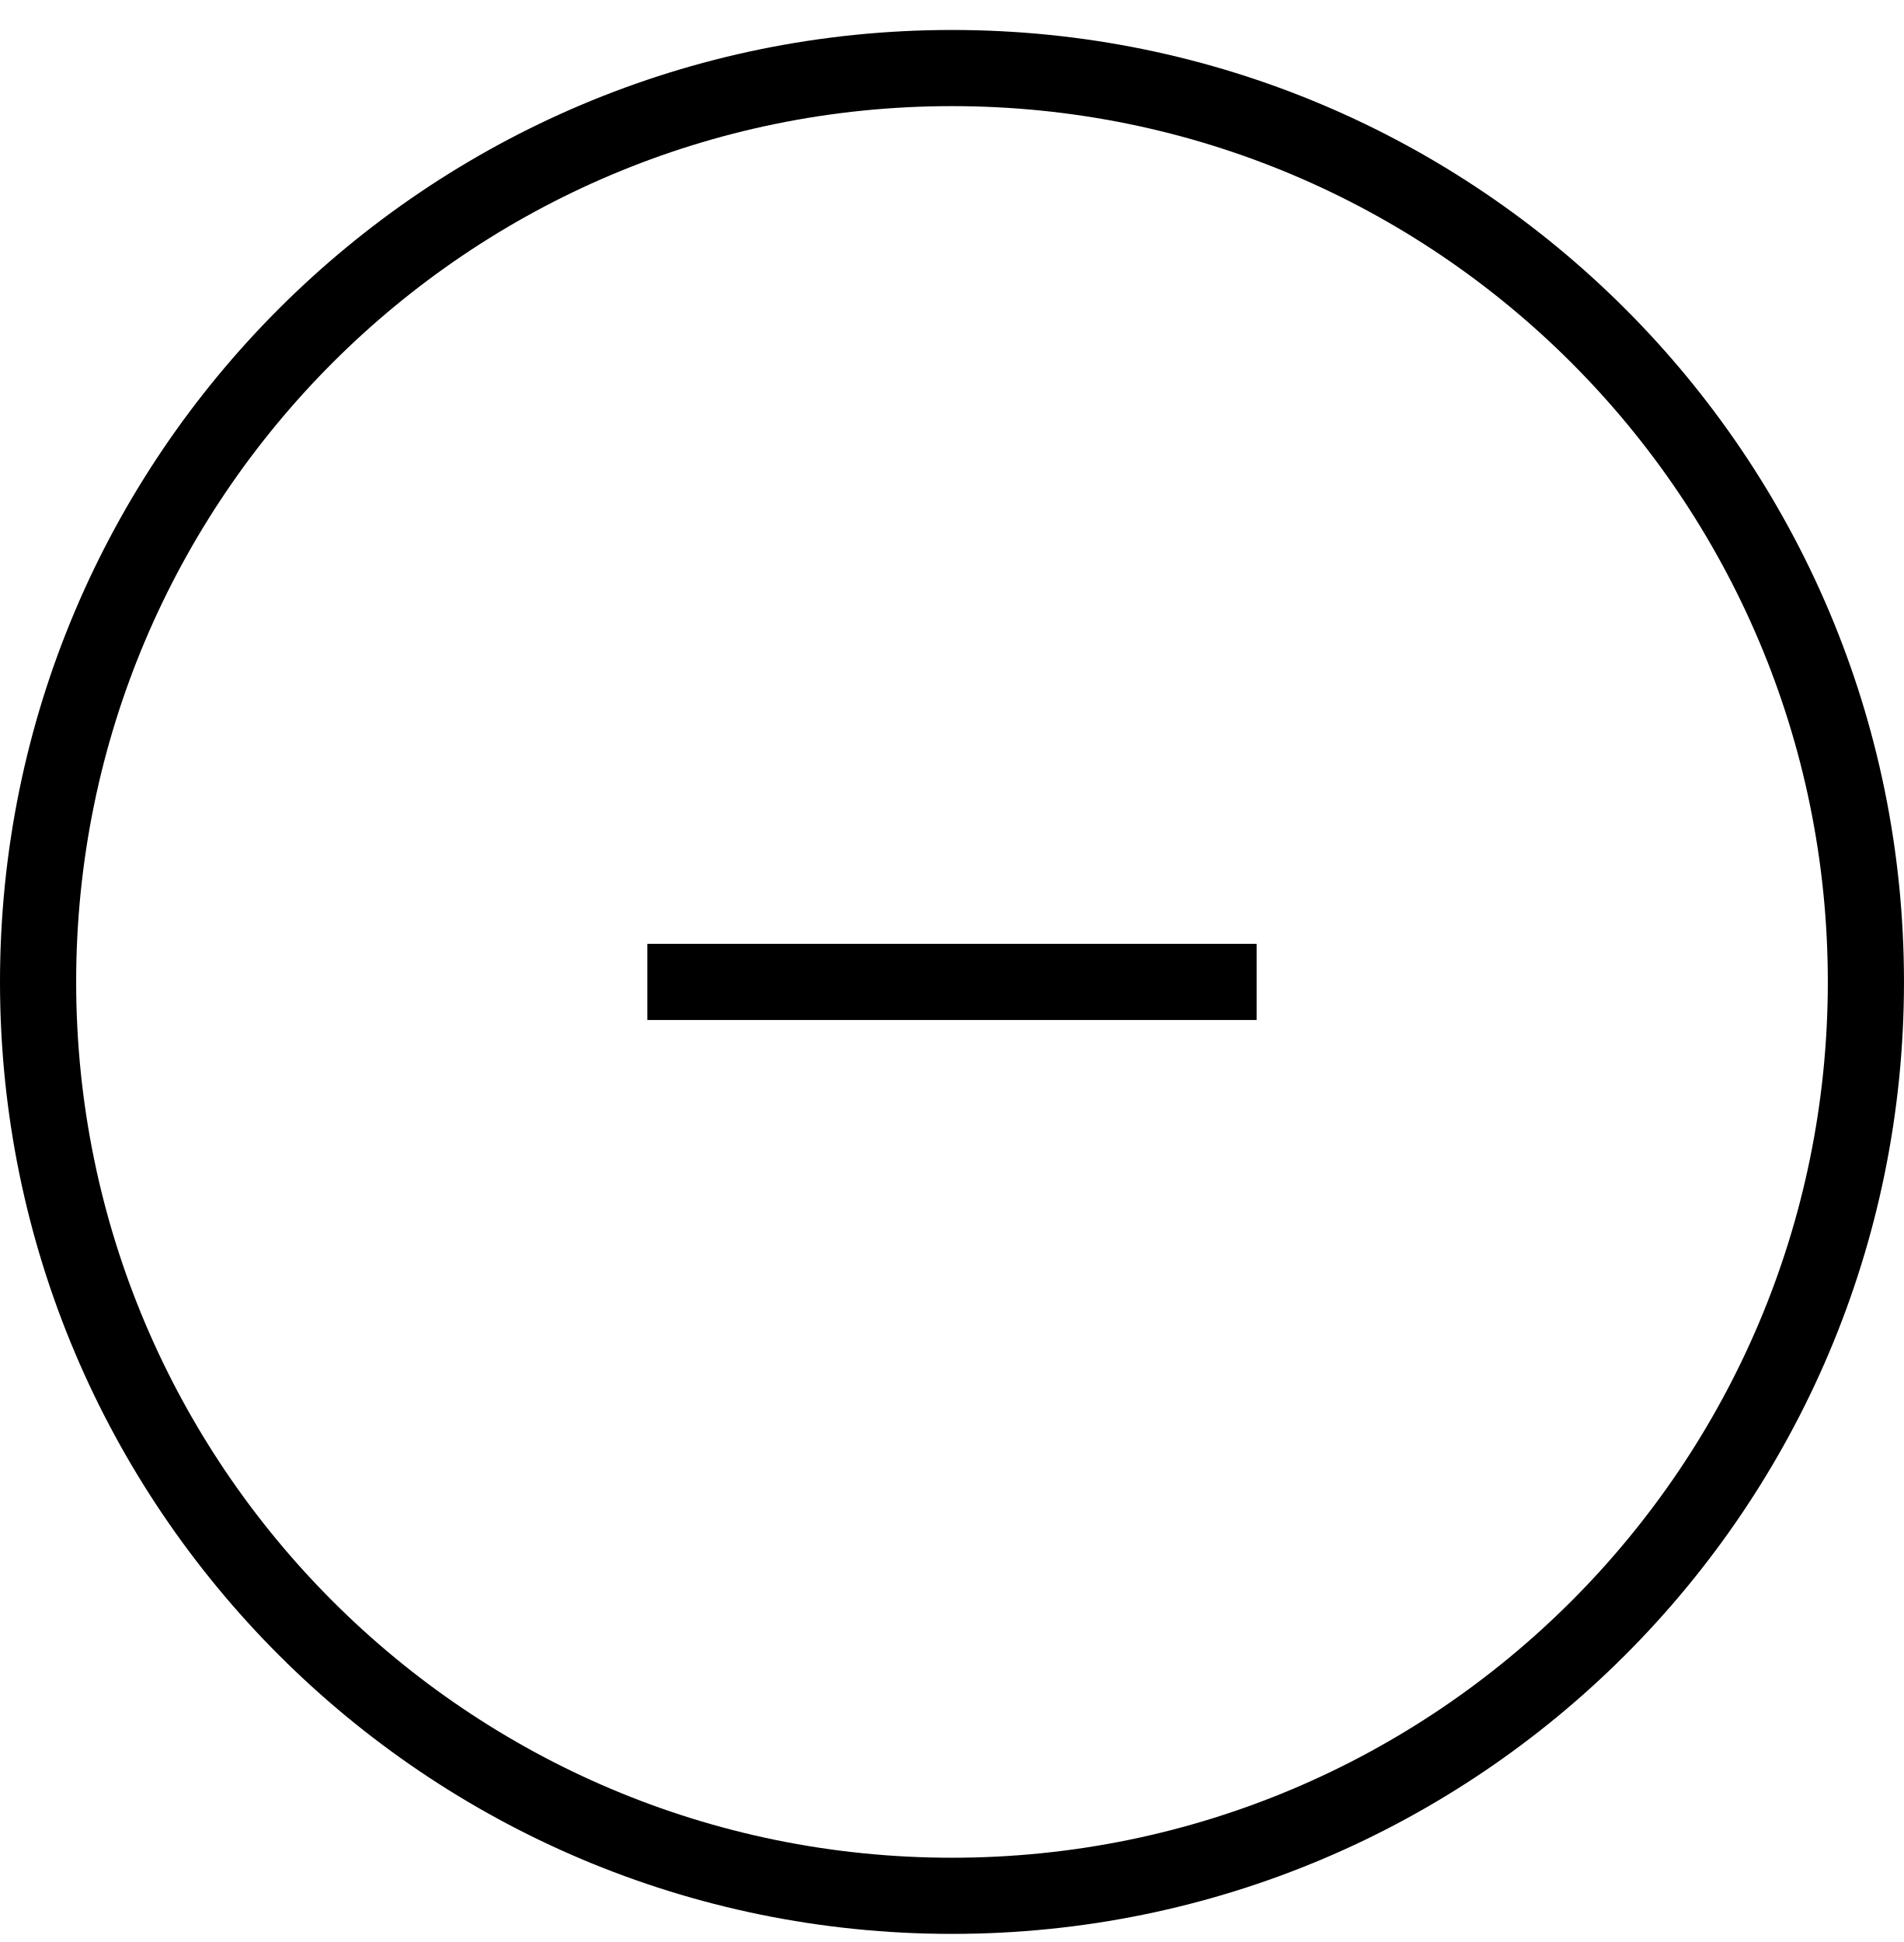
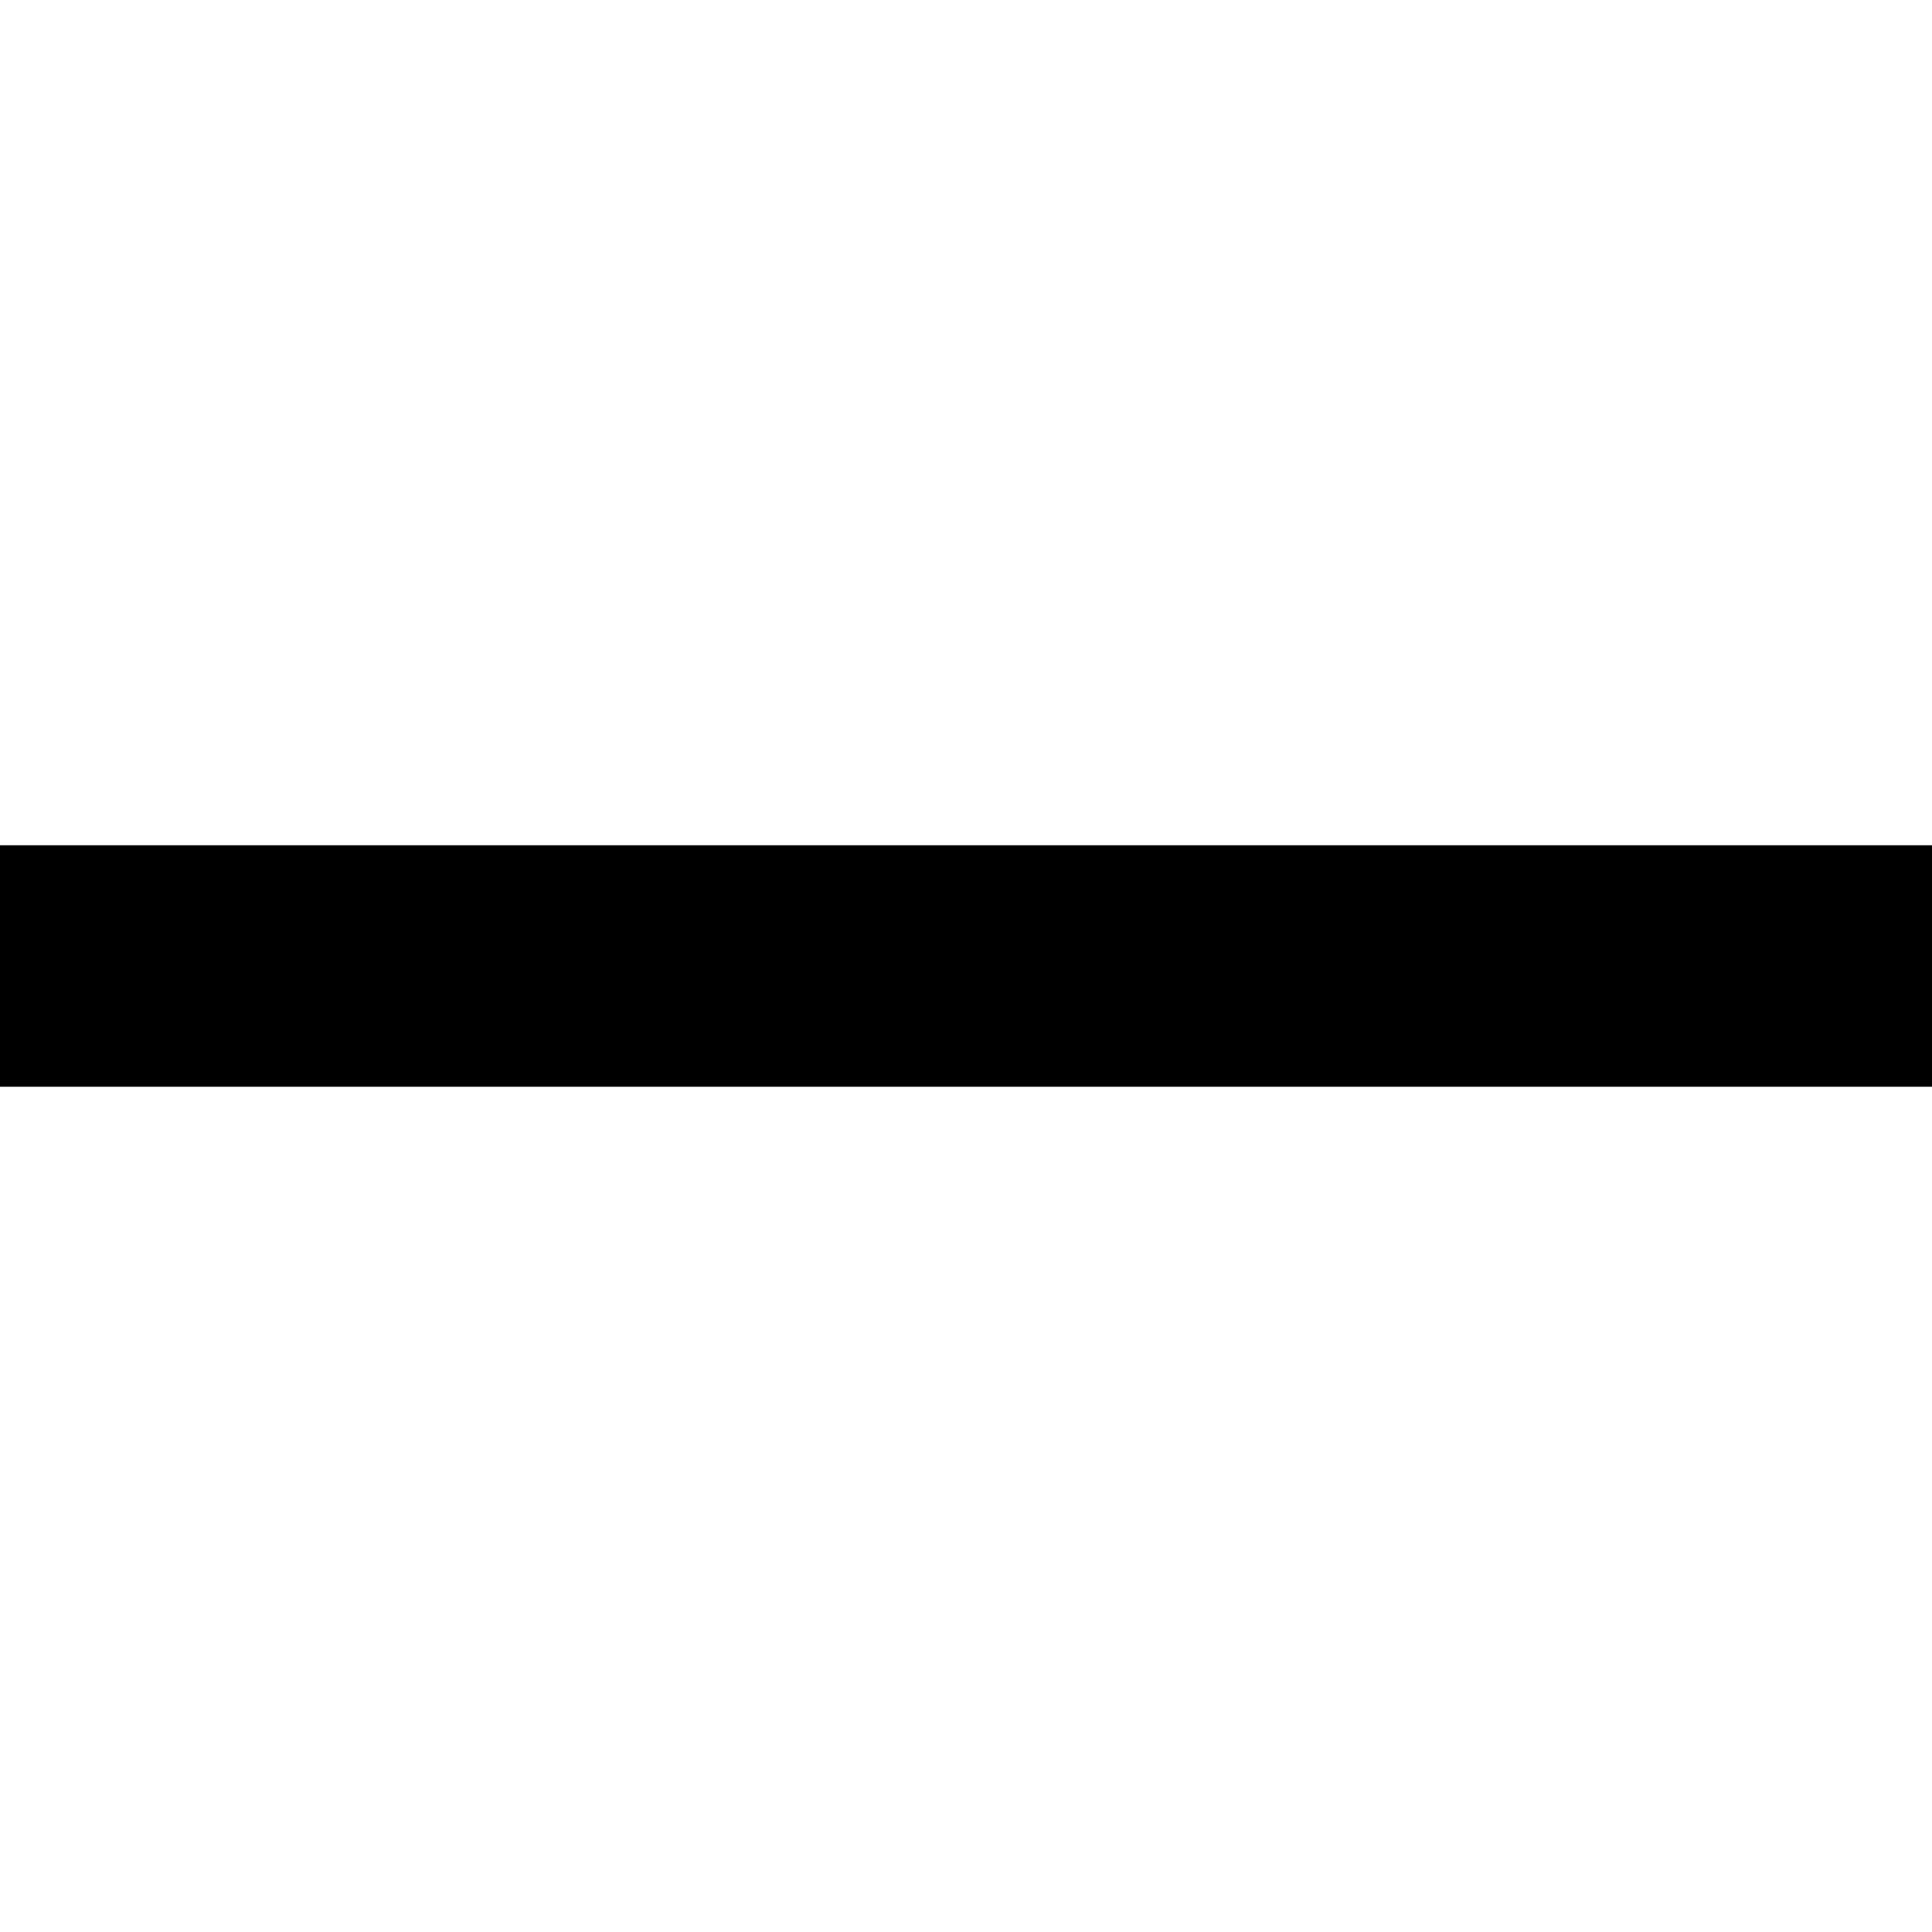
- <svg xmlns="http://www.w3.org/2000/svg" width="50" height="51" viewBox="0 0 50 51" fill="none">
-   <path d="M49 25.787C49 39.042 38.255 49.787 25 49.787C11.745 49.787 1 39.042 1 25.787C1 12.532 11.745 1.787 25 1.787C38.255 1.787 49 12.532 49 25.787Z" stroke="black" stroke-width="2" />
-   <path d="M33 24.787H17V26.787H33V24.787Z" fill="black" />
+ <svg xmlns="http://www.w3.org/2000/svg" width="16" height="16" viewBox="0 0 16 16" fill="none">
+   <path d="M16 7H0V9H16V7Z" fill="black" />
</svg>
